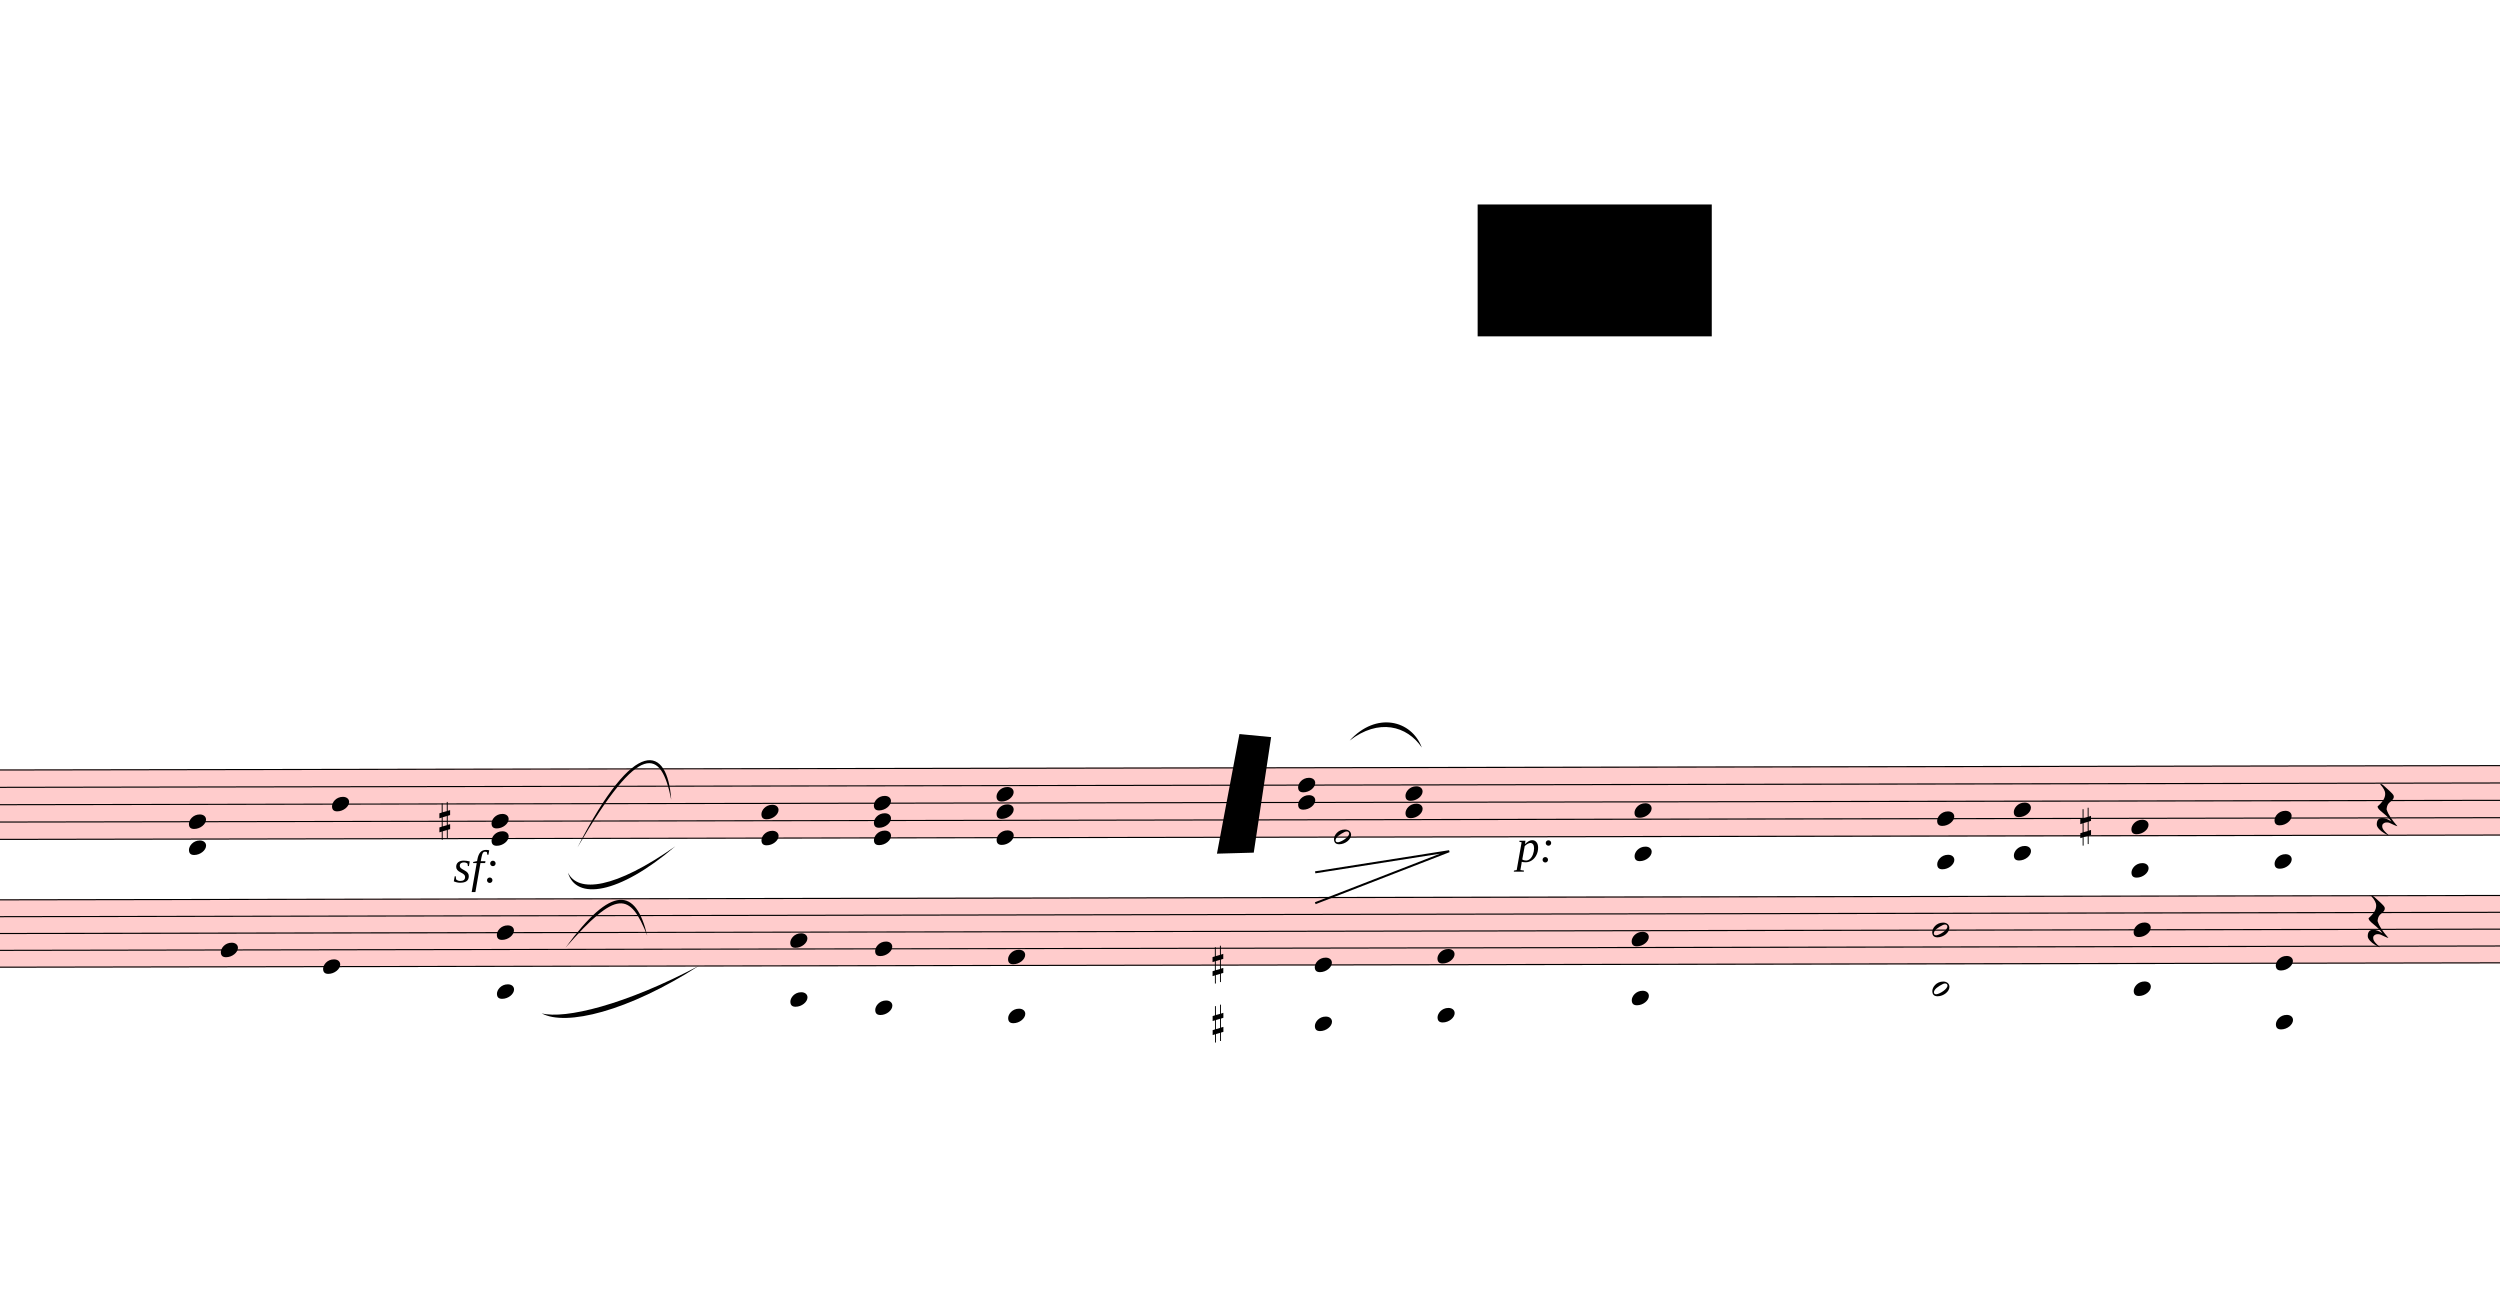
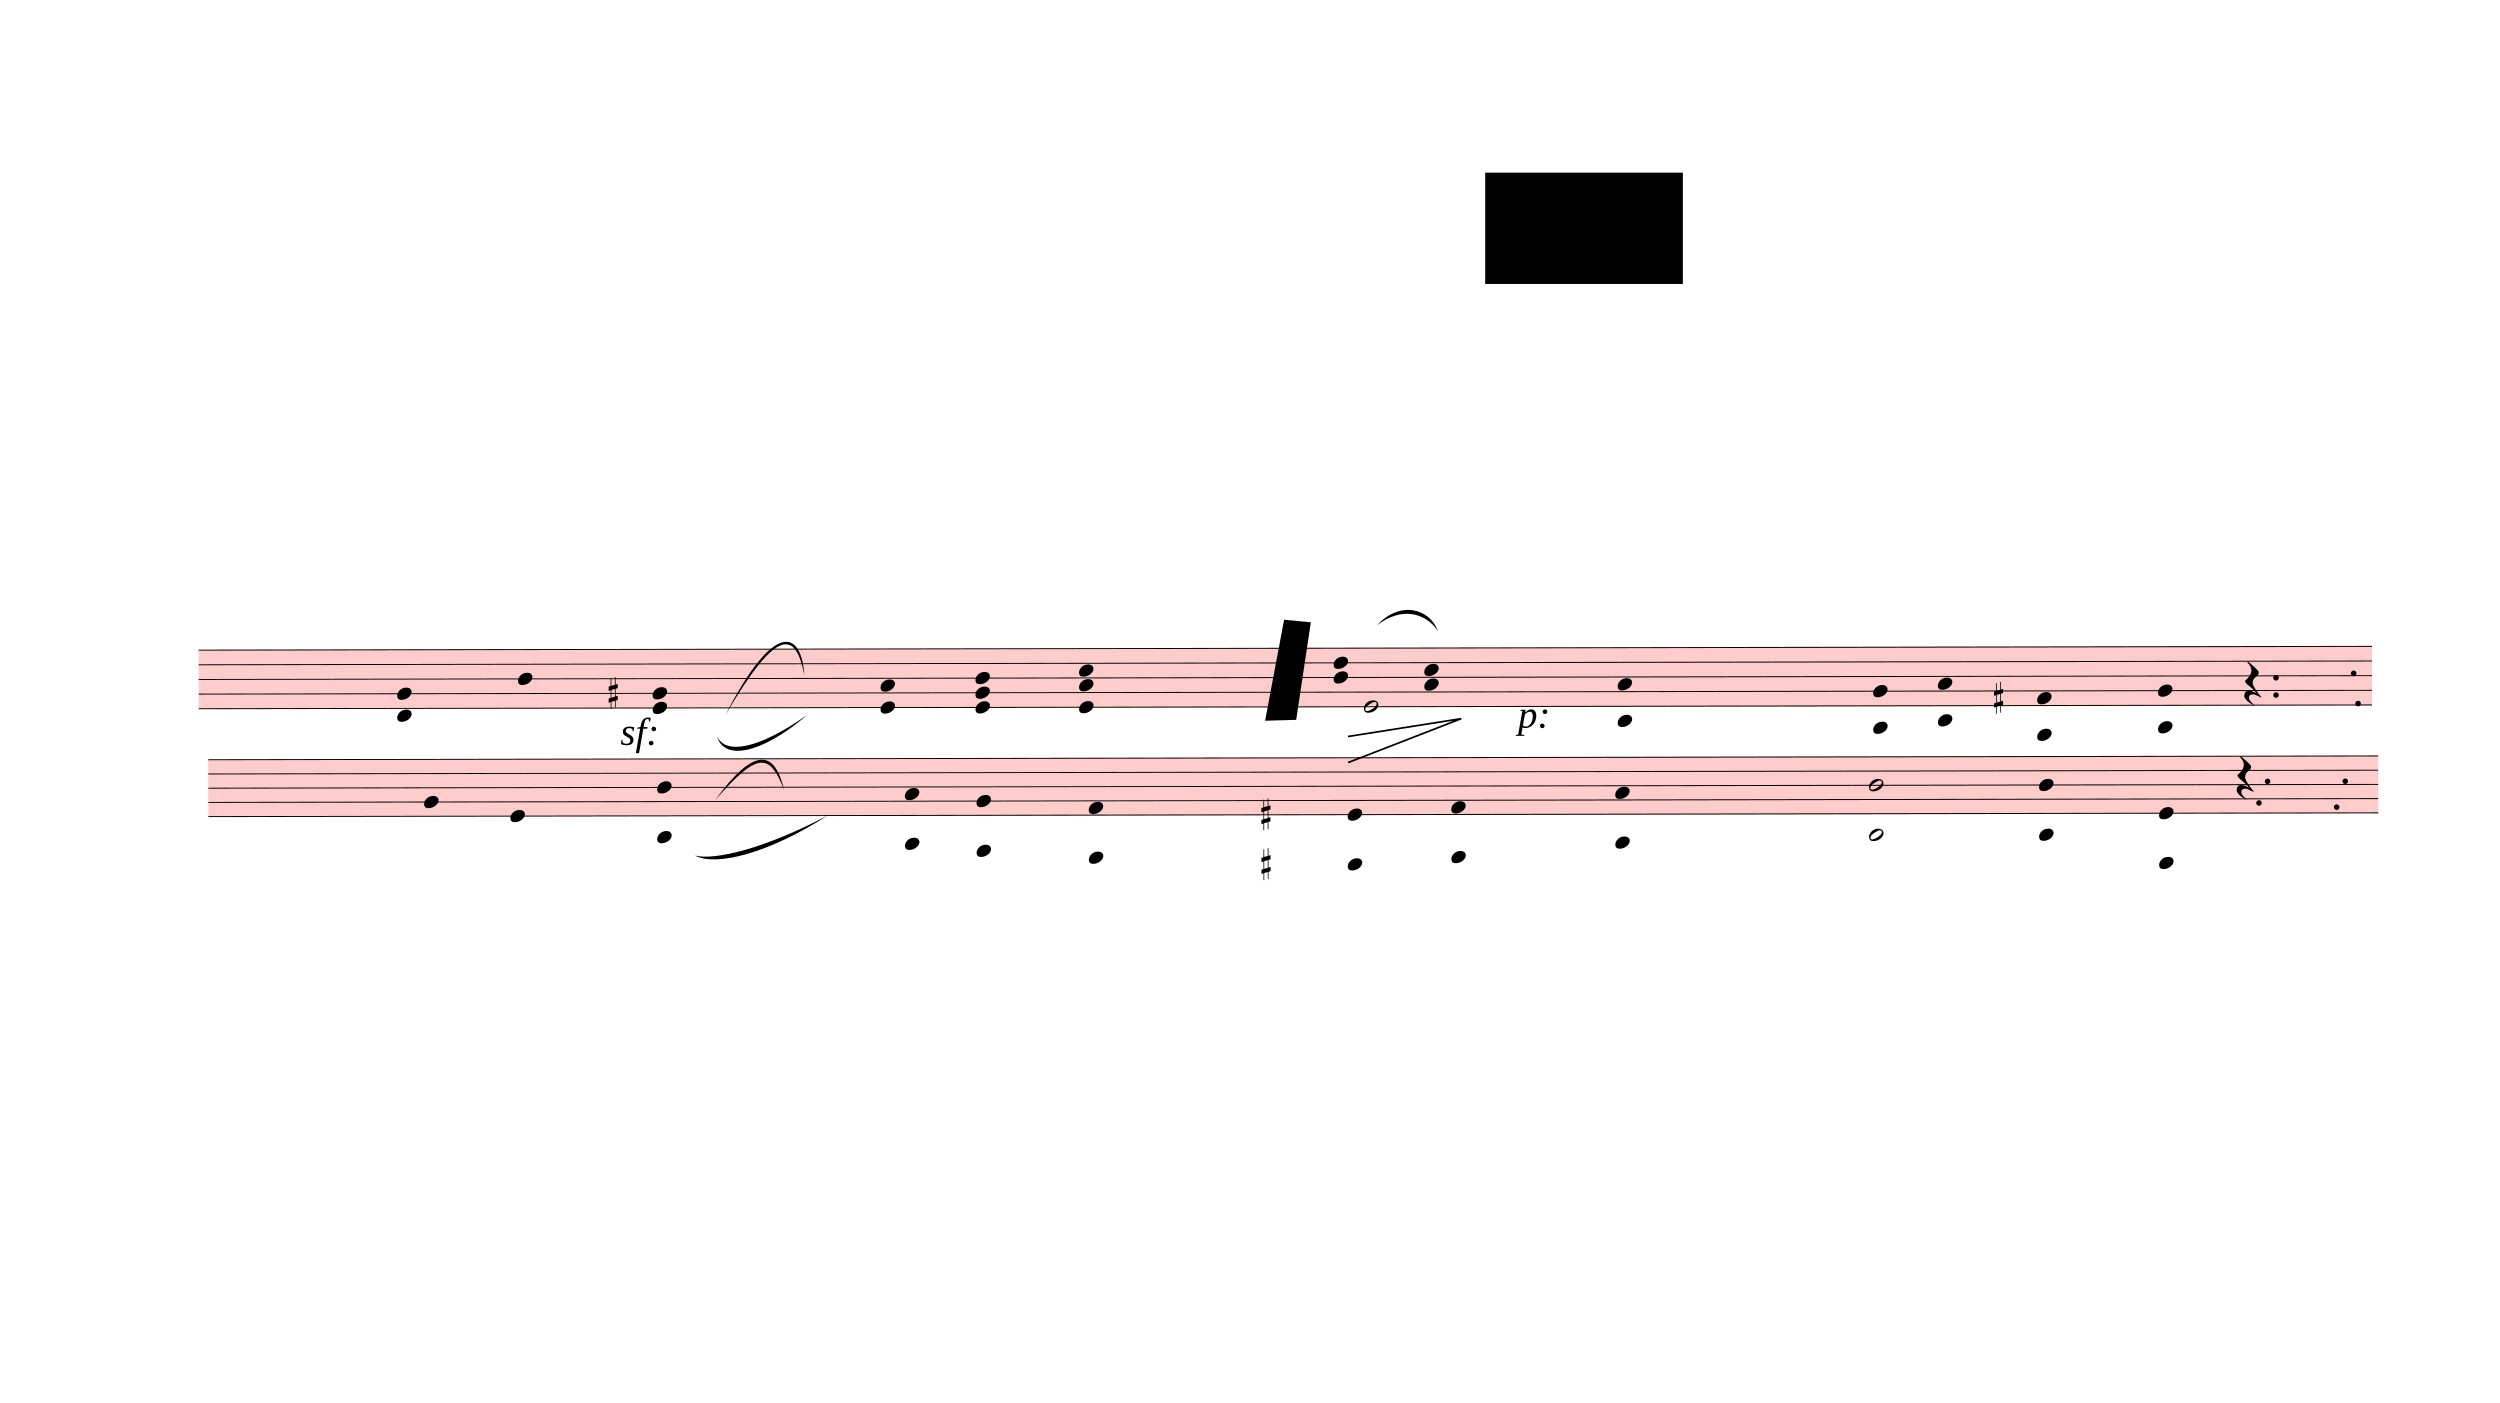
- <svg xmlns="http://www.w3.org/2000/svg" viewBox="2058 234 22008 11578.125" version="1.1" overflow="visible">
+ <svg xmlns="http://www.w3.org/2000/svg" viewBox="-420.3 234 26067.6 14628.6" version="1.1" overflow="visible">
  <defs>
    <style type="text/css">
    /* .staff * {
      fill: #000;
      stroke: #000;
    }

    .deletionBack {
      fill: #00000033;
    } */
  </style>
    <symbol id="sym_notehead_quarter" viewBox="0 0 1000 1000" overflow="inherit">
      <path transform="scale(1,-1)" d="M0 -39c0 68 73 172 200 172c66 0 114 -37 114 -95c0 -84 -106 -171 -218 -171c-64 0 -96 30 -96 94z" />
    </symbol>
    <symbol id="sym_notehead_half" viewBox="0 0 1000 1000" overflow="inherit">
      <path transform="scale(1,-1)" d="M278 64c0 22 -17 39 -43 39c-12 0 -26 -3 -41 -10c-85 -43 -165 -94 -165 -156c5 -25 15 -32 49 -32c67 11 200 95 200 159zM0 -36c0 68 73 174 200 174c66 0 114 -39 114 -97c0 -84 -106 -173 -218 -173c-64 0 -96 32 -96 96z" />
    </symbol>
    <symbol id="sym_rest_restQuarter" viewBox="0 0 1000 1000" overflow="inherit">
      <path transform="scale(1,-1)" d="M107 292c-13 24 -30 49 -52 71c-1 1 0 2 0 3l-2 2c3 3 4 4 6 4c12 0 26 -7 40 -20s44 -40 89 -81c26 -24 28 -29 46 -47c4 -4 8 -9 10 -14c6 -8 8 -16 8 -27c0 -19 -12 -40 -36 -61c-28 -23 -49 -38 -61 -73c-4 -11 -7 -27 -10 -50c13 -43 34 -83 59 -121 c31 -47 59 -79 101 -129c-8 0 -26 7 -54 20l-62 29l-21 6l-23 1c-25 0 -45 -10 -60 -30l-4 -14l-1 -12c0 -33 20 -56 39 -78c8 -9 17 -18 26 -26c17 -15 27 -24 28 -30l-3 -3c-11 5 -19 10 -25 15c-9 3 -37 21 -45 26c-24 14 -45 32 -63 51c-19 21 -37 44 -37 71 c0 63 27 95 80 95c41 0 86 -18 136 -52c-19 26 -37 48 -55 66c-23 23 -48 44 -73 65c-28 23 -47 40 -58 53s-17 26 -18 39c75 64 113 125 113 183c0 27 -7 48 -18 68z" />
    </symbol>
    <symbol id="sym_accid_s" viewBox="0 0 1000 1000" overflow="inherit">
      <path transform="scale(1,-1)" d="M136 186v169h17v-164l44 14v-91l-44 -14v-165l44 12v-91l-44 -13v-155h-17v150l-76 -22v-155h-17v149l-43 -13v90l43 14v167l-43 -14v92l43 13v169h17v-163zM60 73v-167l76 22v168z" />
    </symbol>
  </defs>
  <g class="rastrums">
    <g class="rastrum" data-id="rb7df5088-4b1d-4edc-aef4-2abb404b1699" style="transform: rotate(-0.1deg); transform-origin: 1638px 7011px;">
      <g class="rastrum bounding-box" data-id="bbox-rb7df5088-4b1d-4edc-aef4-2abb404b1699">
        <rect x="1638" y="7011" width="22662" height="621" fill="#ff000033" />
      </g>
      <path d="M1638 7016 L24300 7016" stroke-width="10" stroke="black" />
      <path d="M1638 7168.75 L24300 7168.75" stroke-width="10" stroke="black" />
      <path d="M1638 7321.5 L24300 7321.5" stroke-width="10" stroke="black" />
      <path d="M1638 7474.25 L24300 7474.25" stroke-width="10" stroke="black" />
      <path d="M1638 7627 L24300 7627" stroke-width="10" stroke="black" />
    </g>
    <g class="rastrum" data-id="rcfdc0a36-51e9-47a0-82f5-59249a1f7983" style="transform: rotate(-0.1deg); transform-origin: 1737px 8154px;">
      <g class="rastrum bounding-box" data-id="bbox-rcfdc0a36-51e9-47a0-82f5-59249a1f7983">
        <rect x="1737" y="8154" width="22626" height="603" fill="#ff000033" />
      </g>
      <path d="M1737 8159 L24363 8159" stroke-width="10" stroke="black" />
      <path d="M1737 8307.25 L24363 8307.25" stroke-width="10" stroke="black" />
      <path d="M1737 8455.5 L24363 8455.5" stroke-width="10" stroke="black" />
      <path d="M1737 8603.75 L24363 8603.75" stroke-width="10" stroke="black" />
      <path d="M1737 8752 L24363 8752" stroke-width="10" stroke="black" />
    </g>
  </g>
  <g class="draft" data-label="1" data-id="dfa724421-3eb3-4689-b4df-aab7deb6a5cc">
    <g class="system" data-id="s15ba950a-f686-4b16-888d-5caa1f47e831">
      <g class="staff" data-n="1" data-rastrum="rb7df5088-4b1d-4edc-aef4-2abb404b1699" style="transform: rotate(-0.1deg); transform-origin: 1638px 7011px;">
        <g class="note" data-id="dc00583c6-36bc-4dfa-b4d6-a1ec6d311e75" data-stem.dir="up">
          <g class="notehead">
            <use href="#sym_notehead_quarter" height="480px" width="480px" x="4968" y="7321.5" />
          </g>
          <g class="stem">
            <path d="M5118 6863.25 L5118 7321.5" stroke-width="14" />
          </g>
        </g>
        <g class="note" data-id="daa04934d-99f0-4f62-b5f3-de7deca29e9f" data-stem.dir="down">
          <g class="notehead">
            <use href="#sym_notehead_half" height="480px" width="480px" x="13788" y="7627" />
          </g>
          <g class="stem">
            <path d="M13788 7627 L13788 8390.75" stroke-width="14" />
          </g>
        </g>
        <g class="rest" data-id="d04b8343d-81ca-41a0-8714-e907381c3145">
          <use href="#sym_rest_restQuarter" height="597px" width="597px" x="22968" y="7397.875" />
        </g>
        <g class="chord" data-id="d7452a36b-fe7b-4ee8-942f-77442ffd7501" data-stem.dir="up">
          <g class="notehead">
            <use href="#sym_notehead_quarter" height="480px" width="480px" x="3708" y="7703.375" />
          </g>
          <g class="notehead">
            <use href="#sym_notehead_quarter" height="480px" width="480px" x="3708" y="7474.25" />
          </g>
          <g class="ledgerLines below" />
          <g class="stem">
            <path d="M3858 6786.875 L3858 7703.375" stroke-width="14" />
          </g>
        </g>
        <g class="chord" data-id="decefc8a6-d157-42b5-b266-07deea9c609c" data-stem.dir="up">
          <g class="notehead">
            <use href="#sym_notehead_quarter" height="480px" width="480px" x="6372" y="7627" />
          </g>
          <g class="notehead">
            <use href="#sym_notehead_quarter" height="480px" width="480px" x="6372" y="7474.25" />
          </g>
          <g class="stem">
            <path d="M6522 6710.5 L6522 7627" stroke-width="14" />
          </g>
        </g>
        <g class="chord" data-id="da4b0c877-f2fa-433d-aa24-3e4d9d42fd64" data-stem.dir="up">
          <g class="notehead">
            <use href="#sym_notehead_quarter" height="480px" width="480px" x="8748" y="7627" />
          </g>
          <g class="notehead">
            <use href="#sym_notehead_quarter" height="480px" width="480px" x="8748" y="7397.875" />
          </g>
          <g class="stem">
            <path d="M8898 6786.875 L8898 7627" stroke-width="14" />
          </g>
        </g>
        <g class="chord" data-id="dd298ed74-c486-46bd-ac6c-77469360a11d" data-stem.dir="up">
          <g class="notehead">
            <use href="#sym_notehead_quarter" height="480px" width="480px" x="9738" y="7627" />
          </g>
          <g class="notehead">
            <use href="#sym_notehead_quarter" height="480px" width="480px" x="9738" y="7474.25" />
          </g>
          <g class="notehead">
            <use href="#sym_notehead_quarter" height="480px" width="480px" x="9738" y="7321.5" />
          </g>
          <g class="stem">
            <path d="M9888 6710.5 L9888 7627" stroke-width="14" />
          </g>
        </g>
        <g class="chord" data-id="de72a73e6-5a64-4674-8ae6-bcb8c27ebc22" data-stem.dir="up">
          <g class="notehead">
            <use href="#sym_notehead_quarter" height="480px" width="480px" x="10818" y="7627" />
          </g>
          <g class="notehead">
            <use href="#sym_notehead_quarter" height="480px" width="480px" x="10818" y="7397.875" />
          </g>
          <g class="notehead">
            <use href="#sym_notehead_quarter" height="480px" width="480px" x="10818" y="7245.125" />
          </g>
          <g class="stem">
            <path d="M10968 6710.5 L10968 7627" stroke-width="14" />
          </g>
        </g>
        <g class="chord" data-id="d258b1087-3ebf-445c-8ecd-99229be8b6b6" data-stem.dir="up">
          <g class="notehead">
            <use href="#sym_notehead_quarter" height="480px" width="480px" x="13473" y="7321.5" />
          </g>
          <g class="notehead">
            <use href="#sym_notehead_quarter" height="480px" width="480px" x="13473" y="7168.75" />
          </g>
          <g class="stem">
            <path d="M13623 6634.125 L13623 7321.5" stroke-width="14" />
          </g>
        </g>
        <g class="chord" data-id="dcbba011a-e809-4e8b-8acc-0fea7a63a3b8" data-stem.dir="up">
          <g class="notehead">
            <use href="#sym_notehead_quarter" height="480px" width="480px" x="14418" y="7397.875" />
          </g>
          <g class="notehead">
            <use href="#sym_notehead_quarter" height="480px" width="480px" x="14418" y="7245.125" />
          </g>
          <g class="stem">
            <path d="M14568 6710.5 L14568 7397.875" stroke-width="14" />
          </g>
        </g>
        <g class="chord" data-id="d025f816f-8df8-4d0f-88c0-cf4f8a481585" data-stem.dir="up">
          <g class="notehead">
            <use href="#sym_notehead_quarter" height="480px" width="480px" x="16434" y="7779.75" />
          </g>
          <g class="notehead">
            <use href="#sym_notehead_quarter" height="480px" width="480px" x="16434" y="7397.875" />
          </g>
          <g class="ledgerLines below">
            <path d="M16395 7779.75 L16623 7779.75" stroke-width="18" />
          </g>
          <g class="stem">
            <path d="M16584 6863.25 L16584 7779.75" stroke-width="14" />
          </g>
        </g>
        <g class="chord" data-id="d686b3c2b-3ad7-4268-9572-e23bd4753af4" data-stem.dir="up">
          <g class="notehead">
            <use href="#sym_notehead_quarter" height="480px" width="480px" x="19098" y="7856.125" />
          </g>
          <g class="notehead">
            <use href="#sym_notehead_quarter" height="480px" width="480px" x="19098" y="7474.25" />
          </g>
          <g class="ledgerLines below">
            <path d="M19059 7779.75 L19287 7779.75" stroke-width="18" />
          </g>
          <g class="stem">
            <path d="M19248 6939.625 L19248 7856.125" stroke-width="14" />
          </g>
        </g>
        <g class="chord" data-id="db3f47a3c-ee19-43e1-8c2f-a417dccdc460" data-stem.dir="up">
          <g class="notehead">
            <use href="#sym_notehead_quarter" height="480px" width="480px" x="19773" y="7779.75" />
          </g>
          <g class="notehead">
            <use href="#sym_notehead_quarter" height="480px" width="480px" x="19773" y="7397.875" />
          </g>
          <g class="ledgerLines below">
            <path d="M19734 7779.75 L19962 7779.75" stroke-width="18" />
          </g>
          <g class="stem">
            <path d="M19923 6863.25 L19923 7779.75" stroke-width="14" />
          </g>
        </g>
        <g class="chord" data-id="de1e88ac1-8d52-4252-b5d8-2946fa955c91" data-stem.dir="up">
          <g class="notehead">
            <use href="#sym_notehead_quarter" height="480px" width="480px" x="20808" y="7932.5" />
          </g>
          <g class="notehead">
            <use href="#sym_notehead_quarter" height="480px" width="480px" x="20808" y="7550.625" />
          </g>
          <g class="ledgerLines below">
            <path d="M20769 7932.5 L20997 7932.5" stroke-width="18" />
            <path d="M20769 7779.75 L20997 7779.75" stroke-width="18" />
          </g>
          <g class="stem">
            <path d="M20958 7168.75 L20958 7932.5" stroke-width="14" />
          </g>
        </g>
        <g class="chord" data-id="d8437032d-da04-426a-8d15-e210fc2deabd" data-stem.dir="up">
          <g class="notehead">
            <use href="#sym_notehead_quarter" height="480px" width="480px" x="22068" y="7856.125" />
          </g>
          <g class="notehead">
            <use href="#sym_notehead_quarter" height="480px" width="480px" x="22068" y="7474.25" />
          </g>
          <g class="ledgerLines below">
            <path d="M22029 7779.75 L22257 7779.75" stroke-width="18" />
          </g>
          <g class="stem">
            <path d="M22218 7016 L22218 7856.125" stroke-width="14" />
          </g>
        </g>
        <g class="accid" data-id="da57a349f-cbc8-4383-a107-ef993ecf7f76">
          <use href="#sym_accid_s" height="480px" width="480px" x="5913" y="7474.25" />
        </g>
        <g class="accid" data-id="d7902cbc4-fe5d-4665-bb62-8a0391d3b16a">
          <use href="#sym_accid_s" height="480px" width="480px" x="20358" y="7550.625" />
        </g>
+         <g class="dot repeat" data-id="dc7b3c2d1-dbe3-40d6-b314-2de1476ef130" data-class="dot repeat">
+           <ellipse cx="23119" cy="8647" rx="29" ry="29" fill-opacity="1" stroke-opacity="1" />
+         </g>
+         <g class="dot repeat" data-id="d5fb18d79-4c0a-425d-84fe-b9e9ffacae52" data-class="dot repeat">
+           <ellipse cx="23209" cy="8422" rx="29" ry="29" fill-opacity="1" stroke-opacity="1" />
+         </g>
+         <g class="dot repeat" data-id="d46cb6d1b-8e44-4978-b17a-febd4f58c3b1" data-class="dot repeat">
+           <ellipse cx="23299" cy="7522" rx="29" ry="29" fill-opacity="1" stroke-opacity="1" />
+         </g>
+         <g class="dot repeat" data-id="d1d770024-bf4f-4929-832e-7ff6b73da6d7" data-class="dot repeat">
+           <ellipse cx="23299" cy="7342" rx="29" ry="29" fill-opacity="1" stroke-opacity="1" />
+         </g>
+         <g class="dot repeat" data-id="d196fd52c-8b6a-4e97-a452-508c2fb76e78" data-class="dot repeat">
+           <ellipse cx="23929" cy="8692" rx="29" ry="29" fill-opacity="1" stroke-opacity="1" />
+         </g>
+         <g class="dot repeat" data-id="d8b0ae537-f63f-40ee-9017-2bedc52a7164" data-class="dot repeat">
+           <ellipse cx="24019" cy="8422" rx="29" ry="29" fill-opacity="1" stroke-opacity="1" />
+         </g>
+         <g class="dot repeat" data-id="dd08b4493-70f2-451c-b74e-9e7cc2c4ae62" data-class="dot repeat">
+           <ellipse cx="24154" cy="7612" rx="29" ry="29" fill-opacity="1" stroke-opacity="1" />
+         </g>
+         <g class="dot repeat" data-id="daee1bcca-1d2a-4b85-8265-eab3abbf2b26" data-class="dot repeat">
+           <ellipse cx="24109" cy="7297" rx="29" ry="29" fill-opacity="1" stroke-opacity="1" />
+         </g>
      </g>
      <g class="staff" data-n="2" data-rastrum="rcfdc0a36-51e9-47a0-82f5-59249a1f7983" style="transform: rotate(-0.1deg); transform-origin: 1737px 8154px;">
        <g class="note" data-id="d6a85a41e-20cc-4986-bc7f-888a7529bd4d" data-stem.dir="down">
          <g class="notehead">
            <use href="#sym_notehead_quarter" height="480px" width="480px" x="3987" y="8603.75" />
          </g>
          <g class="stem">
            <path d="M3987 8603.75 L3987 9270.875" stroke-width="14" />
          </g>
        </g>
        <g class="note" data-id="d3936cc7f-00e5-4a38-b7ba-4b75e753b276" data-stem.dir="down">
          <g class="notehead">
            <use href="#sym_notehead_quarter" height="480px" width="480px" x="4887" y="8752" />
          </g>
          <g class="stem">
            <path d="M4887 8752 L4887 9419.125" stroke-width="14" />
          </g>
        </g>
        <g class="rest" data-id="d43860ed6-54c6-4725-a485-55170ae34900">
          <use href="#sym_rest_restQuarter" height="597px" width="597px" x="22887" y="8381.375" />
        </g>
        <g class="chord" data-id="deb237440-293c-4906-9f7e-a7344f612064" data-stem.dir="down">
          <g class="notehead">
            <use href="#sym_notehead_quarter" height="480px" width="480px" x="6417" y="8455.5" />
          </g>
          <g class="notehead">
            <use href="#sym_notehead_quarter" height="480px" width="480px" x="6417" y="8974.375" />
          </g>
          <g class="ledgerLines below">
            <path d="M6378 8900.25 L6606 8900.25" stroke-width="18" />
          </g>
          <g class="stem">
            <path d="M6417 8455.5 L6417 9567.375" stroke-width="14" />
          </g>
        </g>
        <g class="chord" data-id="dfebde46b-c095-4bc9-bd3a-3d8c62e3e575" data-stem.dir="down">
          <g class="notehead">
            <use href="#sym_notehead_quarter" height="480px" width="480px" x="9000" y="8529.625" />
          </g>
          <g class="notehead">
            <use href="#sym_notehead_quarter" height="480px" width="480px" x="9000" y="9048.5" />
          </g>
          <g class="ledgerLines below">
            <path d="M8961 9048.5 L9189 9048.5" stroke-width="18" />
            <path d="M8961 8900.25 L9189 8900.25" stroke-width="18" />
          </g>
          <g class="stem">
            <path d="M9000 8529.625 L9000 9567.375" stroke-width="14" />
          </g>
        </g>
        <g class="chord" data-id="d8182da42-0830-41a1-8c02-43f50042ff22" data-stem.dir="down">
          <g class="notehead">
            <use href="#sym_notehead_quarter" height="480px" width="480px" x="9747" y="8603.75" />
          </g>
          <g class="notehead">
            <use href="#sym_notehead_quarter" height="480px" width="480px" x="9747" y="9122.625" />
          </g>
          <g class="ledgerLines below">
            <path d="M9708 9048.5 L9936 9048.5" stroke-width="18" />
            <path d="M9708 8900.25 L9936 8900.25" stroke-width="18" />
          </g>
          <g class="stem">
            <path d="M9747 8603.75 L9747 9567.375" stroke-width="14" />
          </g>
        </g>
        <g class="chord" data-id="df1a24798-7324-4a34-8795-7e231197b109" data-stem.dir="down">
          <g class="notehead">
            <use href="#sym_notehead_quarter" height="480px" width="480px" x="10917" y="8677.875" />
          </g>
          <g class="notehead">
            <use href="#sym_notehead_quarter" height="480px" width="480px" x="10917" y="9196.75" />
          </g>
          <g class="ledgerLines below">
            <path d="M10878 9196.75 L11106 9196.75" stroke-width="18" />
            <path d="M10878 9048.5 L11106 9048.5" stroke-width="18" />
            <path d="M10878 8900.25 L11106 8900.25" stroke-width="18" />
          </g>
          <g class="stem">
            <path d="M10917 8677.875 L10917 9789.75" stroke-width="14" />
          </g>
        </g>
        <g class="chord" data-id="d816c750f-803c-41b9-a259-86c15fc51a5f" data-stem.dir="down">
          <g class="notehead">
            <use href="#sym_notehead_quarter" height="480px" width="480px" x="13617" y="8752" />
          </g>
          <g class="notehead">
            <use href="#sym_notehead_quarter" height="480px" width="480px" x="13617" y="9270.875" />
          </g>
          <g class="ledgerLines below">
            <path d="M13578 9196.75 L13806 9196.75" stroke-width="18" />
            <path d="M13578 9048.5 L13806 9048.5" stroke-width="18" />
            <path d="M13578 8900.25 L13806 8900.25" stroke-width="18" />
          </g>
          <g class="stem">
            <path d="M13617 8752 L13617 10012.125" stroke-width="14" />
          </g>
        </g>
        <g class="chord" data-id="dcf7bb420-a7eb-4360-8e93-69b5ecaaa87d" data-stem.dir="down">
          <g class="notehead">
            <use href="#sym_notehead_quarter" height="480px" width="480px" x="14697" y="8677.875" />
          </g>
          <g class="notehead">
            <use href="#sym_notehead_quarter" height="480px" width="480px" x="14697" y="9196.75" />
          </g>
          <g class="ledgerLines below">
            <path d="M14658 9196.75 L14886 9196.75" stroke-width="18" />
            <path d="M14658 9048.5 L14886 9048.5" stroke-width="18" />
            <path d="M14658 8900.25 L14886 8900.25" stroke-width="18" />
          </g>
          <g class="stem">
            <path d="M14697 8677.875 L14697 9863.875" stroke-width="14" />
          </g>
        </g>
        <g class="chord" data-id="d44ec2c05-cf10-49b0-975c-43e208d4ec0b" data-stem.dir="down">
          <g class="notehead">
            <use href="#sym_notehead_quarter" height="480px" width="480px" x="16407" y="8529.625" />
          </g>
          <g class="notehead">
            <use href="#sym_notehead_quarter" height="480px" width="480px" x="16407" y="9048.5" />
          </g>
          <g class="ledgerLines below">
            <path d="M16368 9048.5 L16596 9048.5" stroke-width="18" />
            <path d="M16368 8900.25 L16596 8900.25" stroke-width="18" />
          </g>
          <g class="stem">
            <path d="M16407 8529.625 L16407 9567.375" stroke-width="14" />
          </g>
        </g>
        <g class="chord" data-id="d8170dbc5-87ad-4627-99c5-023692227529" data-stem.dir="down">
          <g class="notehead">
            <use href="#sym_notehead_half" height="480px" width="480px" x="19053" y="8455.5" />
          </g>
          <g class="notehead">
            <use href="#sym_notehead_half" height="480px" width="480px" x="19053" y="8974.375" />
          </g>
          <g class="ledgerLines below">
            <path d="M19014 8900.25 L19242 8900.25" stroke-width="18" />
          </g>
          <g class="stem">
            <path d="M19053 8455.5 L19053 9789.75" stroke-width="14" />
          </g>
        </g>
        <g class="chord" data-id="d3bfe019c-fe57-4f36-8540-793c95e6925e" data-stem.dir="down">
          <g class="notehead">
            <use href="#sym_notehead_quarter" height="480px" width="480px" x="20826" y="8455.5" />
          </g>
          <g class="notehead">
            <use href="#sym_notehead_quarter" height="480px" width="480px" x="20826" y="8974.375" />
          </g>
          <g class="ledgerLines below">
            <path d="M20787 8900.25 L21015 8900.25" stroke-width="18" />
          </g>
          <g class="stem">
            <path d="M20826 8455.5 L20826 9641.5" stroke-width="14" />
          </g>
        </g>
        <g class="chord" data-id="d74142084-33ce-4e95-8289-30bcbee1b839" data-stem.dir="down">
          <g class="notehead">
            <use href="#sym_notehead_quarter" height="480px" width="480px" x="22077" y="8752" />
          </g>
          <g class="notehead">
            <use href="#sym_notehead_quarter" height="480px" width="480px" x="22077" y="9270.875" />
          </g>
          <g class="ledgerLines below">
            <path d="M22038 9196.75 L22266 9196.75" stroke-width="18" />
            <path d="M22038 9048.5 L22266 9048.5" stroke-width="18" />
            <path d="M22038 8900.25 L22266 8900.25" stroke-width="18" />
          </g>
          <g class="stem">
            <path d="M22077 8752 L22077 9567.375" stroke-width="14" />
          </g>
        </g>
        <g class="accid" data-id="daf9d6bf1-e876-4376-bc86-9008d2256f61">
          <use href="#sym_accid_s" height="480px" width="480px" x="12717" y="9270.875" />
        </g>
        <g class="accid" data-id="d58f8ff78-40c9-48e5-8dc6-47cb6b1368d6">
          <use href="#sym_accid_s" height="480px" width="480px" x="12717" y="8752" />
        </g>
      </g>
      <g class="barLine" data-id="db36bef4a-2b54-4794-97ad-68aa6d968631">
        <path d="M7664.4 6805.8 L7263.9 9786.6" stroke-width="27" />
      </g>
      <g class="barLine" data-id="d111621c6-0b88-44dd-b48c-6f341bf76fc3">
        <path d="M12221.1 6853.5 L11828.7 9326.7" stroke-width="27" />
      </g>
      <g class="barLine" data-id="dcb7a230c-2634-4814-9e34-00d6b8989322">
        <path d="M17708.4 7142.4 L17554.5 9249.3" stroke-width="27" />
      </g>
      <g class="barLine" data-id="dd3fcb5a7-04af-49c8-934a-396e5471c0f0">
        <path d="M21648.6 6743.7 L21076.2 9294.3" stroke-width="27" />
+       </g>
+       <g class="barLine" data-id="d053fed5f-2e9f-4b20-8798-36ccecae6108">
+         <path d="M23818.5 6806.7 L23398.2 8084.7" stroke-width="27" />
+       </g>
+       <g class="barLine" data-id="dc3600622-6bc6-4164-b68b-a97fa45a6940">
+         <path d="M23847.3 6996.6 L23547.6 7791.3" stroke-width="27" />
+       </g>
+       <g class="barLine" data-id="d34e9f678-89bb-44b7-a646-aff5f003e6f5">
+         <path d="M23547.6 7998.3 L23231.7 9316.8" stroke-width="27" />
+       </g>
+       <g class="barLine" data-id="d98ca6aee-997c-41d5-b065-8acb4e7c3c8d">
+         <path d="M23680.8 8165.7 L23427 9046.8" stroke-width="27" />
+       </g>
+       <g class="barLine" data-id="d7ee421bb-7cec-435f-be97-a2904f8a3a94">
+         <path d="M2132.1 10400.4 L1379.7 13062.6" stroke-width="27" />
      </g>
      <g class="dynam" data-id="de2778011-c72a-4dcd-9f82-a7f7e19c6516" data-class="dynam" id="de2778011-c72a-4dcd-9f82-a7f7e19c6516">
        <text x="6048" y="8001" text-anchor="start" font-size="0px" textLength="630px">
          <tspan id="de2778011-c72a-4dcd-9f82-a7f7e19c6516_tspan" class="text">
            <tspan font-size="405px" font-style="italic">sf:</tspan>
          </tspan>
        </text>
      </g>
      <g class="dynam" data-id="d57bbbbde-88ba-4959-a2e2-f9dc2cf42fde" data-class="dynam" id="d57bbbbde-88ba-4959-a2e2-f9dc2cf42fde">
        <text x="15408" y="7821" text-anchor="start" font-size="0px" textLength="531px">
          <tspan id="d57bbbbde-88ba-4959-a2e2-f9dc2cf42fde_tspan" class="text">
            <tspan font-size="405px" font-style="italic">p:</tspan>
          </tspan>
        </text>
      </g>
      <g class="curve" data-id="d769122bd-73b7-4671-b712-a9d28cea5f8e" data-class="curve">
        <path d="M7141.50,7694.10 C7650.90,6696.00 7935.30,6801.30 7966.80,7273.80 C7880.02,6831.52 7697.98,6737.86 7141.50,7694.10" stroke-width="9" stroke-linecap="round" stroke-linejoin="round" />
      </g>
      <g class="curve" data-id="dbe550b16-da91-4751-8da5-bd17d1df9ef3" data-class="curve">
        <path d="M7057.80,7915.50 C7146.90,8099.10 7472.70,8056.80 8002.80,7684.20 C7500.18,8113.49 7126.59,8158.74 7057.80,7915.50" stroke-width="9" stroke-linecap="round" stroke-linejoin="round" />
      </g>
      <g class="curve" data-id="d32f13eff-dfd1-4030-8067-2a748b159f47" data-class="curve">
        <path d="M7036.20,8577.00 C7446.60,8014.50 7656.30,8051.40 7756.20,8471.70 C7604.13,8086.72 7487.33,8062.56 7036.20,8577.00" stroke-width="9" stroke-linecap="round" stroke-linejoin="round" />
      </g>
      <g class="curve" data-id="dc972a66c-8fa9-448a-982f-2560d84ec1cd" data-class="curve">
        <path d="M6826.50,9154.80 C7030.80,9207.90 7561.80,9081.00 8213.40,8734.50 C7585.21,9139.49 7037.09,9270.59 6826.50,9154.80" stroke-width="9" stroke-linecap="round" stroke-linejoin="round" />
      </g>
      <g class="curve" data-id="d417710e3-f406-44a6-896f-10e06e795f6a" data-class="curve">
        <path d="M13939.20,6753.60 C14173.20,6496.20 14483.70,6572.70 14574.60,6814.80 C14444.53,6622.05 14193.06,6555.99 13939.20,6753.60" stroke-width="9" stroke-linecap="round" stroke-linejoin="round" />
      </g>
      <g class="hairpin dim" data-id="da86eca81-8f32-4948-af3c-6c1d7e2fbfcb" data-class="hairpin dim">
        <polyline stroke="currentColor" stroke-width="18" stroke-opacity="1" stroke-linecap="square" stroke-linejoin="miter" fill="none" points="13644.9,7911.9 14815.8,7727.4 13644.9,8181.9" />
      </g>
    </g>
    <g class="deletions">
      <g data-id="x067b59ca-8d01-485c-aa05-c121a904504c" data-class="del" class="del">
        <path data-id="x067b59ca-8d01-485c-aa05-c121a904504c" d="M15066.0,2034.0 L17127.0,2034.0 L17127.0,3195.0 L15066.0,3195.0 Z" class="deletionBack" />
        <path d="M15066.0,2034.0 L17127.0,3195.0" stroke-width="9" class="deletionLine" />
        <path d="M17127.0,2034.0 L15066.0,3195.0" stroke-width="9" class="deletionLine" />
      </g>
      <g data-id="x0109333c-b26d-40d1-90b4-eb2b2b16ca4c" data-class="del" class="del">
        <path data-id="x0109333c-b26d-40d1-90b4-eb2b2b16ca4c" d="M12969.0,6696.0 L13248.0,6723.0 L13095.0,7740.0 L12771.0,7749.0 Z" class="deletionBack" />
        <path d="M12969.0,6696.0 L13095.0,7740.0" stroke-width="9" class="deletionLine" />
        <path d="M13248.0,6723.0 L12771.0,7749.0" stroke-width="9" class="deletionLine" />
      </g>
    </g>
  </g>
</svg>
